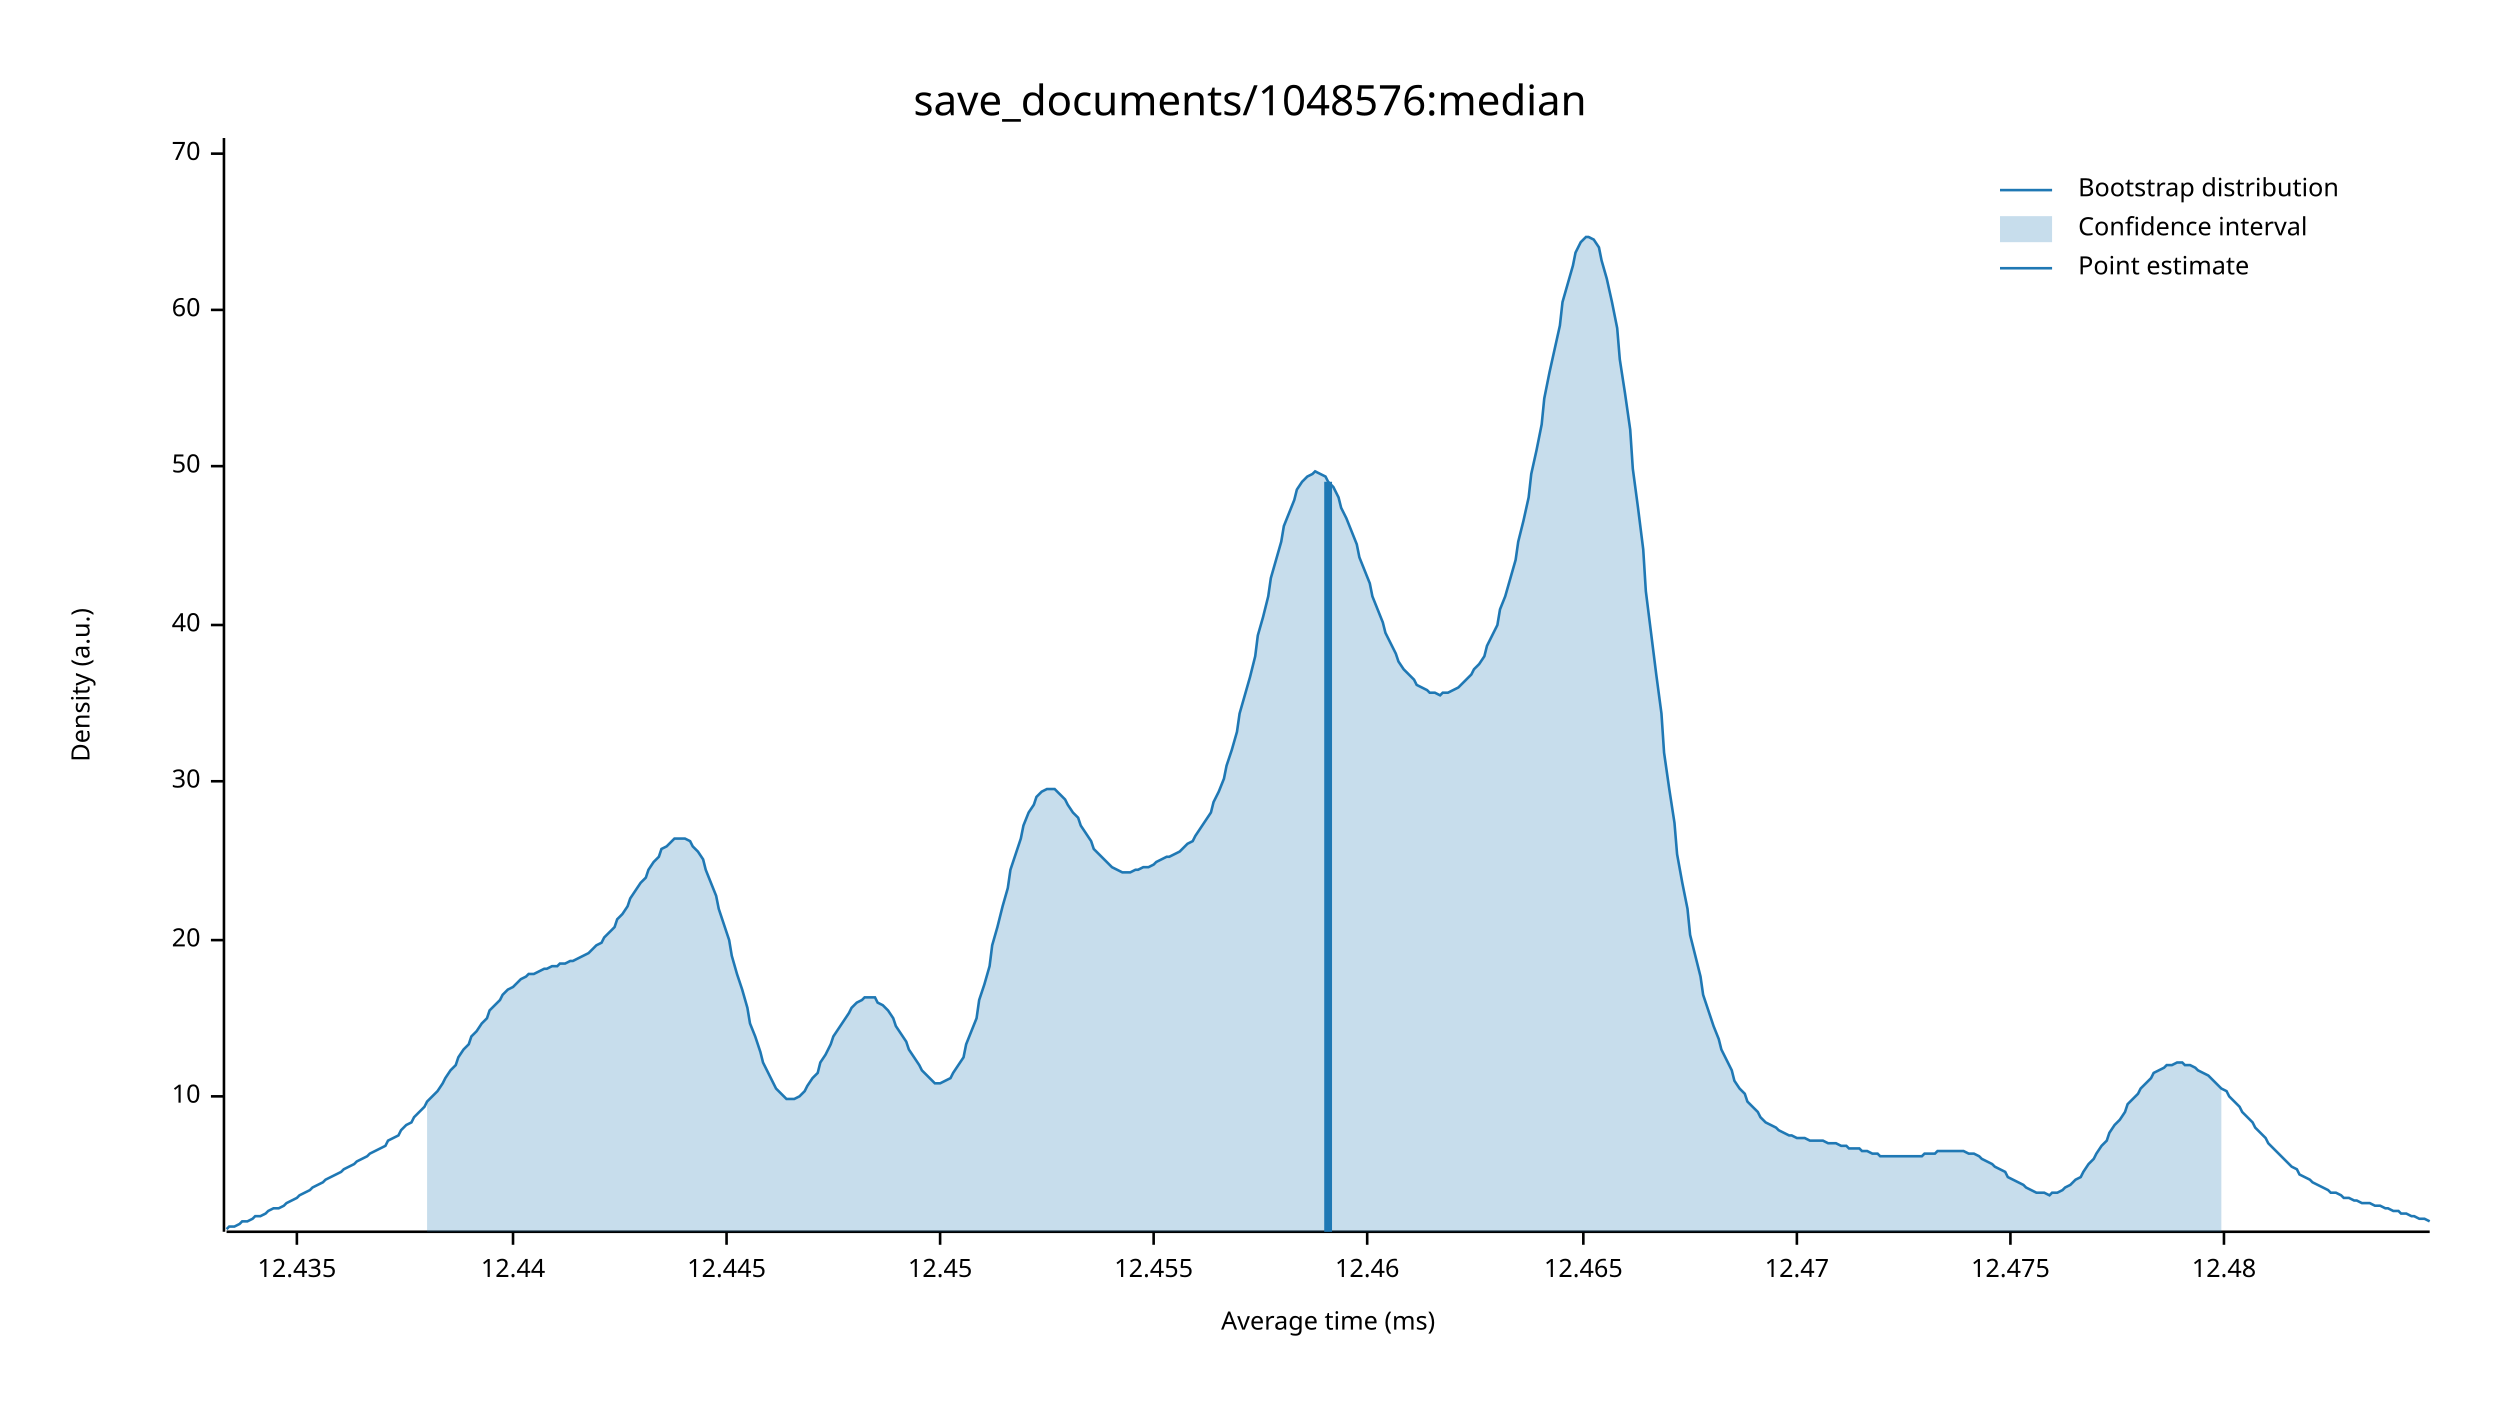
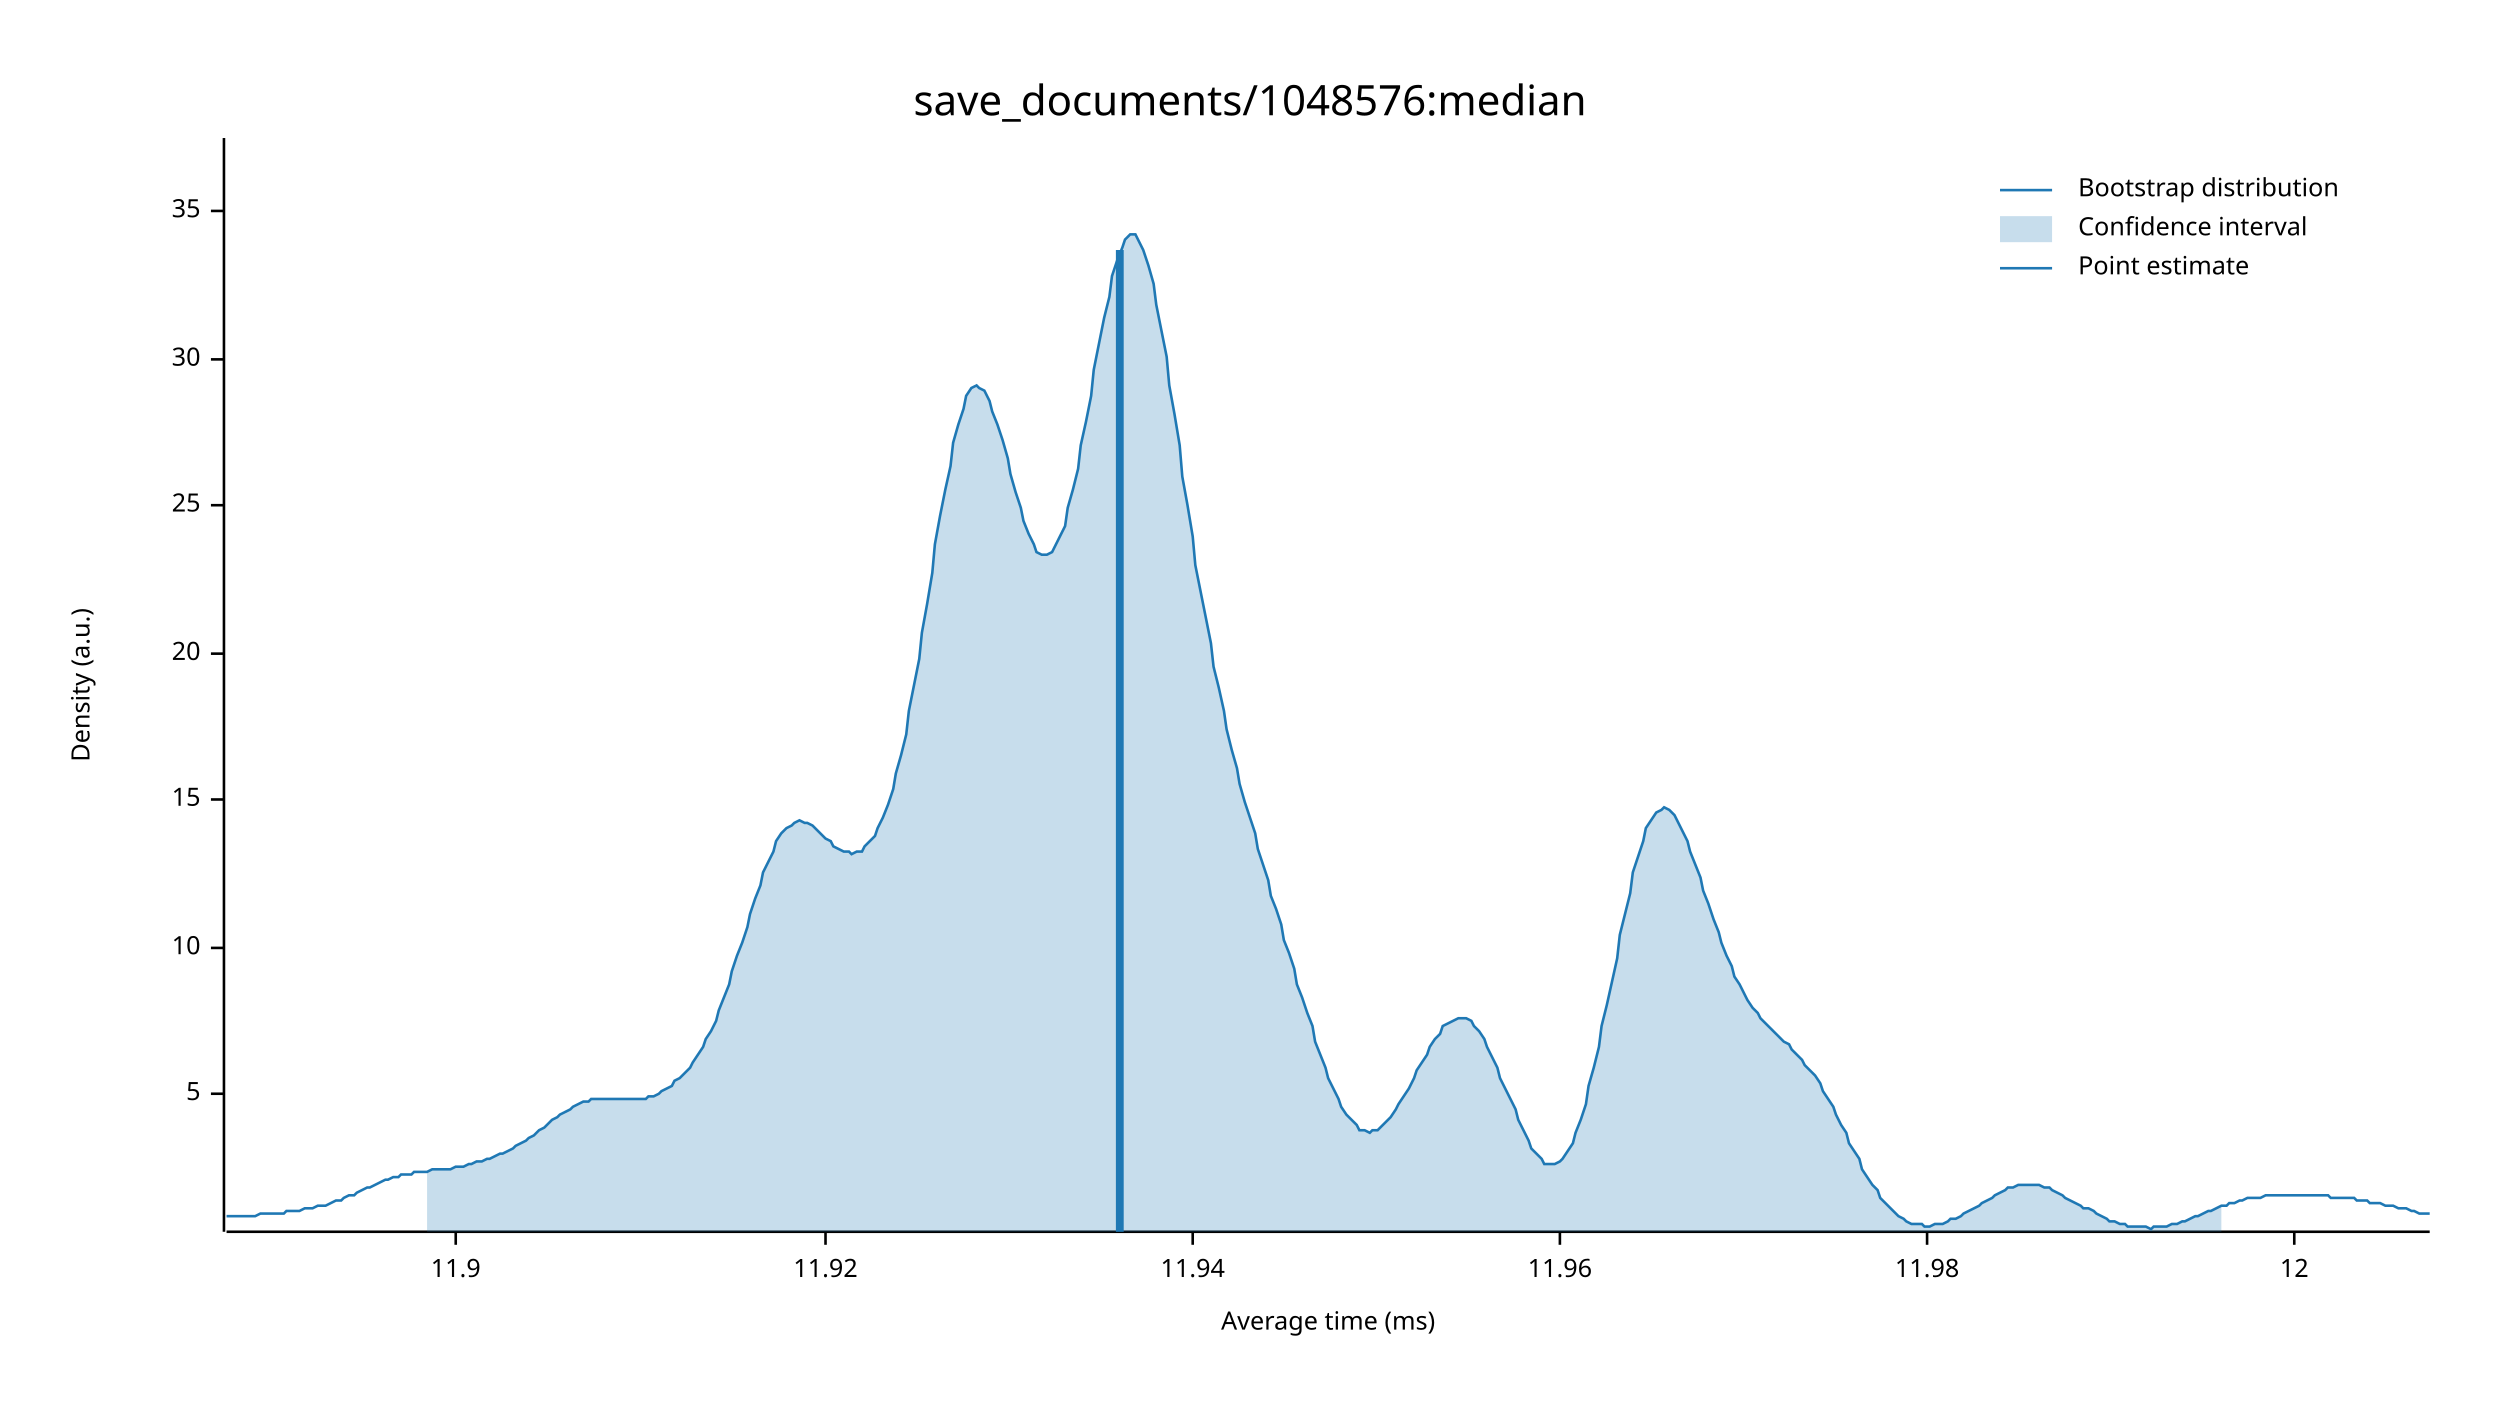
<svg xmlns="http://www.w3.org/2000/svg" width="960" height="540" viewBox="0 0 960 540">
  <text x="480" y="32" dy="0.76em" text-anchor="middle" font-family="sans-serif" font-size="16.129" opacity="1" fill="#000000">
save_documents/1048576:median
</text>
  <text x="27" y="263" dy="0.76em" text-anchor="middle" font-family="sans-serif" font-size="9.677" opacity="1" fill="#000000" transform="rotate(270, 27, 263)">
Density (a.u.)
</text>
  <text x="510" y="513" dy="-0.5ex" text-anchor="middle" font-family="sans-serif" font-size="9.677" opacity="1" fill="#000000">
Average time (ms)
</text>
  <polyline fill="none" opacity="1" stroke="#000000" stroke-width="1" points="86,53 86,473 " />
-   <text x="77" y="421" dy="0.5ex" text-anchor="end" font-family="sans-serif" font-size="9.677" opacity="1" fill="#000000">
+   <text x="77" y="420" dy="0.5ex" text-anchor="end" font-family="sans-serif" font-size="9.677" opacity="1" fill="#000000">
+ 5
+ </text>
+   <polyline fill="none" opacity="1" stroke="#000000" stroke-width="1" points="81,420 86,420 " />
+   <text x="77" y="364" dy="0.5ex" text-anchor="end" font-family="sans-serif" font-size="9.677" opacity="1" fill="#000000">
10
</text>
-   <polyline fill="none" opacity="1" stroke="#000000" stroke-width="1" points="81,421 86,421 " />
-   <text x="77" y="361" dy="0.5ex" text-anchor="end" font-family="sans-serif" font-size="9.677" opacity="1" fill="#000000">
+   <polyline fill="none" opacity="1" stroke="#000000" stroke-width="1" points="81,364 86,364 " />
+   <text x="77" y="307" dy="0.5ex" text-anchor="end" font-family="sans-serif" font-size="9.677" opacity="1" fill="#000000">
+ 15
+ </text>
+   <polyline fill="none" opacity="1" stroke="#000000" stroke-width="1" points="81,307 86,307 " />
+   <text x="77" y="251" dy="0.5ex" text-anchor="end" font-family="sans-serif" font-size="9.677" opacity="1" fill="#000000">
20
</text>
-   <polyline fill="none" opacity="1" stroke="#000000" stroke-width="1" points="81,361 86,361 " />
-   <text x="77" y="300" dy="0.5ex" text-anchor="end" font-family="sans-serif" font-size="9.677" opacity="1" fill="#000000">
+   <polyline fill="none" opacity="1" stroke="#000000" stroke-width="1" points="81,251 86,251 " />
+   <text x="77" y="194" dy="0.5ex" text-anchor="end" font-family="sans-serif" font-size="9.677" opacity="1" fill="#000000">
+ 25
+ </text>
+   <polyline fill="none" opacity="1" stroke="#000000" stroke-width="1" points="81,194 86,194 " />
+   <text x="77" y="138" dy="0.5ex" text-anchor="end" font-family="sans-serif" font-size="9.677" opacity="1" fill="#000000">
30
</text>
-   <polyline fill="none" opacity="1" stroke="#000000" stroke-width="1" points="81,300 86,300 " />
-   <text x="77" y="240" dy="0.5ex" text-anchor="end" font-family="sans-serif" font-size="9.677" opacity="1" fill="#000000">
- 40
+   <polyline fill="none" opacity="1" stroke="#000000" stroke-width="1" points="81,138 86,138 " />
+   <text x="77" y="81" dy="0.5ex" text-anchor="end" font-family="sans-serif" font-size="9.677" opacity="1" fill="#000000">
+ 35
</text>
-   <polyline fill="none" opacity="1" stroke="#000000" stroke-width="1" points="81,240 86,240 " />
-   <text x="77" y="179" dy="0.5ex" text-anchor="end" font-family="sans-serif" font-size="9.677" opacity="1" fill="#000000">
- 50
+   <polyline fill="none" opacity="1" stroke="#000000" stroke-width="1" points="81,81 86,81 " />
+   <polyline fill="none" opacity="1" stroke="#000000" stroke-width="1" points="87,473 933,473 " />
+   <text x="175" y="483" dy="0.76em" text-anchor="middle" font-family="sans-serif" font-size="9.677" opacity="1" fill="#000000">
+ 11.9
</text>
-   <polyline fill="none" opacity="1" stroke="#000000" stroke-width="1" points="81,179 86,179 " />
-   <text x="77" y="119" dy="0.5ex" text-anchor="end" font-family="sans-serif" font-size="9.677" opacity="1" fill="#000000">
- 60
+   <polyline fill="none" opacity="1" stroke="#000000" stroke-width="1" points="175,473 175,478 " />
+   <text x="317" y="483" dy="0.76em" text-anchor="middle" font-family="sans-serif" font-size="9.677" opacity="1" fill="#000000">
+ 11.92
</text>
-   <polyline fill="none" opacity="1" stroke="#000000" stroke-width="1" points="81,119 86,119 " />
-   <text x="77" y="59" dy="0.5ex" text-anchor="end" font-family="sans-serif" font-size="9.677" opacity="1" fill="#000000">
- 70
+   <polyline fill="none" opacity="1" stroke="#000000" stroke-width="1" points="317,473 317,478 " />
+   <text x="458" y="483" dy="0.76em" text-anchor="middle" font-family="sans-serif" font-size="9.677" opacity="1" fill="#000000">
+ 11.94
</text>
-   <polyline fill="none" opacity="1" stroke="#000000" stroke-width="1" points="81,59 86,59 " />
-   <polyline fill="none" opacity="1" stroke="#000000" stroke-width="1" points="87,473 933,473 " />
-   <text x="114" y="483" dy="0.76em" text-anchor="middle" font-family="sans-serif" font-size="9.677" opacity="1" fill="#000000">
- 12.435
+   <polyline fill="none" opacity="1" stroke="#000000" stroke-width="1" points="458,473 458,478 " />
+   <text x="599" y="483" dy="0.76em" text-anchor="middle" font-family="sans-serif" font-size="9.677" opacity="1" fill="#000000">
+ 11.96
</text>
-   <polyline fill="none" opacity="1" stroke="#000000" stroke-width="1" points="114,473 114,478 " />
-   <text x="197" y="483" dy="0.76em" text-anchor="middle" font-family="sans-serif" font-size="9.677" opacity="1" fill="#000000">
- 12.44
+   <polyline fill="none" opacity="1" stroke="#000000" stroke-width="1" points="599,473 599,478 " />
+   <text x="740" y="483" dy="0.76em" text-anchor="middle" font-family="sans-serif" font-size="9.677" opacity="1" fill="#000000">
+ 11.98
</text>
-   <polyline fill="none" opacity="1" stroke="#000000" stroke-width="1" points="197,473 197,478 " />
-   <text x="279" y="483" dy="0.76em" text-anchor="middle" font-family="sans-serif" font-size="9.677" opacity="1" fill="#000000">
- 12.445
+   <polyline fill="none" opacity="1" stroke="#000000" stroke-width="1" points="740,473 740,478 " />
+   <text x="881" y="483" dy="0.76em" text-anchor="middle" font-family="sans-serif" font-size="9.677" opacity="1" fill="#000000">
+ 12
</text>
-   <polyline fill="none" opacity="1" stroke="#000000" stroke-width="1" points="279,473 279,478 " />
-   <text x="361" y="483" dy="0.76em" text-anchor="middle" font-family="sans-serif" font-size="9.677" opacity="1" fill="#000000">
- 12.45
- </text>
-   <polyline fill="none" opacity="1" stroke="#000000" stroke-width="1" points="361,473 361,478 " />
-   <text x="443" y="483" dy="0.76em" text-anchor="middle" font-family="sans-serif" font-size="9.677" opacity="1" fill="#000000">
- 12.455
- </text>
-   <polyline fill="none" opacity="1" stroke="#000000" stroke-width="1" points="443,473 443,478 " />
-   <text x="525" y="483" dy="0.76em" text-anchor="middle" font-family="sans-serif" font-size="9.677" opacity="1" fill="#000000">
- 12.46
- </text>
-   <polyline fill="none" opacity="1" stroke="#000000" stroke-width="1" points="525,473 525,478 " />
-   <text x="608" y="483" dy="0.76em" text-anchor="middle" font-family="sans-serif" font-size="9.677" opacity="1" fill="#000000">
- 12.465
- </text>
-   <polyline fill="none" opacity="1" stroke="#000000" stroke-width="1" points="608,473 608,478 " />
-   <text x="690" y="483" dy="0.76em" text-anchor="middle" font-family="sans-serif" font-size="9.677" opacity="1" fill="#000000">
- 12.47
- </text>
-   <polyline fill="none" opacity="1" stroke="#000000" stroke-width="1" points="690,473 690,478 " />
-   <text x="772" y="483" dy="0.76em" text-anchor="middle" font-family="sans-serif" font-size="9.677" opacity="1" fill="#000000">
- 12.475
- </text>
-   <polyline fill="none" opacity="1" stroke="#000000" stroke-width="1" points="772,473 772,478 " />
-   <text x="854" y="483" dy="0.76em" text-anchor="middle" font-family="sans-serif" font-size="9.677" opacity="1" fill="#000000">
- 12.48
- </text>
-   <polyline fill="none" opacity="1" stroke="#000000" stroke-width="1" points="854,473 854,478 " />
-   <polyline fill="none" opacity="1" stroke="#1F78B4" stroke-width="1" points="87,472 88,471 90,471 92,470 93,469 95,469 97,468 98,467 100,467 102,466 103,465 105,464 107,464 109,463 110,462 112,461 114,460 115,459 117,458 119,457 120,456 122,455 124,454 125,453 127,452 129,451 131,450 132,449 134,448 136,447 137,446 139,445 141,444 142,443 144,442 146,441 148,440 149,438 151,437 153,436 154,434 156,432 158,431 159,429 161,427 163,425 164,423 166,421 168,419 170,416 171,414 173,411 175,409 176,406 178,403 180,401 181,398 183,396 185,393 187,391 188,388 190,386 192,384 193,382 195,380 197,379 198,378 200,376 202,375 203,374 205,374 207,373 209,372 210,372 212,371 214,371 215,370 217,370 219,369 220,369 222,368 224,367 226,366 227,365 229,363 231,362 232,360 234,358 236,356 237,353 239,351 241,348 242,345 244,342 246,339 248,337 249,334 251,331 253,329 254,326 256,325 258,323 259,322 261,322 263,322 265,323 266,325 268,327 270,330 271,334 273,339 275,344 276,349 278,355 280,361 281,367 283,374 285,380 287,387 288,393 290,398 292,404 293,408 295,412 297,416 298,418 300,420 302,422 304,422 305,422 307,421 309,419 310,417 312,414 314,412 315,408 317,405 319,401 320,398 322,395 324,392 326,389 327,387 329,385 331,384 332,383 334,383 336,383 337,385 339,386 341,388 343,391 344,394 346,397 348,400 349,403 351,406 353,409 354,411 356,413 358,415 359,416 361,416 363,415 365,414 366,412 368,409 370,406 371,401 373,396 375,391 376,384 378,378 380,371 381,363 383,356 385,348 387,341 388,334 390,328 392,322 393,317 395,312 397,309 398,306 400,304 402,303 404,303 405,303 407,305 409,307 410,309 412,312 414,314 415,317 417,320 419,323 420,326 422,328 424,330 426,332 427,333 429,334 431,335 432,335 434,335 436,334 437,334 439,333 441,333 443,332 444,331 446,330 448,329 449,329 451,328 453,327 454,326 456,324 458,323 459,321 461,318 463,315 465,312 466,308 468,304 470,299 471,294 473,288 475,281 476,274 478,267 480,260 482,252 483,244 485,237 487,229 488,222 490,215 492,208 493,202 495,197 497,192 498,188 500,185 502,183 504,182 505,181 507,182 509,183 510,185 512,187 514,191 515,195 517,199 519,204 521,209 522,214 524,219 526,224 527,229 529,234 531,239 532,243 534,247 536,251 537,254 539,257 541,259 543,261 544,263 546,264 548,265 549,266 551,266 553,267 554,266 556,266 558,265 560,264 561,263 563,261 565,259 566,257 568,255 570,252 571,248 573,244 575,240 576,234 578,229 580,222 582,215 583,208 585,200 587,191 588,182 590,173 592,163 593,153 595,143 597,134 599,125 600,116 602,109 604,102 605,97 607,93 609,91 610,91 612,92 614,95 615,100 617,107 619,116 621,126 622,138 624,151 626,165 627,180 629,195 631,211 632,227 634,243 636,259 638,274 639,289 641,303 643,316 644,328 646,339 648,349 649,359 651,367 653,375 654,382 656,388 658,394 660,399 661,403 663,407 665,411 666,415 668,418 670,420 671,423 673,425 675,427 676,429 678,431 680,432 682,433 683,434 685,435 687,436 688,436 690,437 692,437 693,437 695,438 697,438 699,438 700,438 702,439 704,439 705,439 707,440 709,440 710,441 712,441 714,441 715,442 717,442 719,443 721,443 722,444 724,444 726,444 727,444 729,444 731,444 732,444 734,444 736,444 738,444 739,443 741,443 743,443 744,442 746,442 748,442 749,442 751,442 753,442 754,442 756,443 758,443 760,444 761,445 763,446 765,447 766,448 768,449 770,450 771,452 773,453 775,454 777,455 778,456 780,457 782,458 783,458 785,458 787,459 788,458 790,458 792,457 793,456 795,455 797,453 799,452 800,450 802,447 804,445 805,443 807,440 809,438 810,435 812,432 814,430 816,427 817,424 819,422 821,420 822,418 824,416 826,414 827,412 829,411 831,410 832,409 834,409 836,408 838,408 839,409 841,409 843,410 844,411 846,412 848,413 849,414 851,416 853,418 855,419 856,421 858,423 860,425 861,427 863,429 865,431 866,433 868,435 870,437 871,439 873,441 875,443 877,445 878,446 880,448 882,449 883,451 885,452 887,453 888,454 890,455 892,456 894,457 895,458 897,458 899,459 900,460 902,460 904,461 905,461 907,462 909,462 910,462 912,463 914,463 916,464 917,464 919,465 921,465 922,466 924,466 926,467 927,467 929,468 931,468 933,469 " />
-   <polygon opacity="0.25" fill="#1F78B4" points="164,423 166,421 168,419 170,416 171,414 173,411 175,409 176,406 178,403 180,401 181,398 183,396 185,393 187,391 188,388 190,386 192,384 193,382 195,380 197,379 198,378 200,376 202,375 203,374 205,374 207,373 209,372 210,372 212,371 214,371 215,370 217,370 219,369 220,369 222,368 224,367 226,366 227,365 229,363 231,362 232,360 234,358 236,356 237,353 239,351 241,348 242,345 244,342 246,339 248,337 249,334 251,331 253,329 254,326 256,325 258,323 259,322 261,322 263,322 265,323 266,325 268,327 270,330 271,334 273,339 275,344 276,349 278,355 280,361 281,367 283,374 285,380 287,387 288,393 290,398 292,404 293,408 295,412 297,416 298,418 300,420 302,422 304,422 305,422 307,421 309,419 310,417 312,414 314,412 315,408 317,405 319,401 320,398 322,395 324,392 326,389 327,387 329,385 331,384 332,383 334,383 336,383 337,385 339,386 341,388 343,391 344,394 346,397 348,400 349,403 351,406 353,409 354,411 356,413 358,415 359,416 361,416 363,415 365,414 366,412 368,409 370,406 371,401 373,396 375,391 376,384 378,378 380,371 381,363 383,356 385,348 387,341 388,334 390,328 392,322 393,317 395,312 397,309 398,306 400,304 402,303 404,303 405,303 407,305 409,307 410,309 412,312 414,314 415,317 417,320 419,323 420,326 422,328 424,330 426,332 427,333 429,334 431,335 432,335 434,335 436,334 437,334 439,333 441,333 443,332 444,331 446,330 448,329 449,329 451,328 453,327 454,326 456,324 458,323 459,321 461,318 463,315 465,312 466,308 468,304 470,299 471,294 473,288 475,281 476,274 478,267 480,260 482,252 483,244 485,237 487,229 488,222 490,215 492,208 493,202 495,197 497,192 498,188 500,185 502,183 504,182 505,181 507,182 509,183 510,185 512,187 514,191 515,195 517,199 519,204 521,209 522,214 524,219 526,224 527,229 529,234 531,239 532,243 534,247 536,251 537,254 539,257 541,259 543,261 544,263 546,264 548,265 549,266 551,266 553,267 554,266 556,266 558,265 560,264 561,263 563,261 565,259 566,257 568,255 570,252 571,248 573,244 575,240 576,234 578,229 580,222 582,215 583,208 585,200 587,191 588,182 590,173 592,163 593,153 595,143 597,134 599,125 600,116 602,109 604,102 605,97 607,93 609,91 610,91 612,92 614,95 615,100 617,107 619,116 621,126 622,138 624,151 626,165 627,180 629,195 631,211 632,227 634,243 636,259 638,274 639,289 641,303 643,316 644,328 646,339 648,349 649,359 651,367 653,375 654,382 656,388 658,394 660,399 661,403 663,407 665,411 666,415 668,418 670,420 671,423 673,425 675,427 676,429 678,431 680,432 682,433 683,434 685,435 687,436 688,436 690,437 692,437 693,437 695,438 697,438 699,438 700,438 702,439 704,439 705,439 707,440 709,440 710,441 712,441 714,441 715,442 717,442 719,443 721,443 722,444 724,444 726,444 727,444 729,444 731,444 732,444 734,444 736,444 738,444 739,443 741,443 743,443 744,442 746,442 748,442 749,442 751,442 753,442 754,442 756,443 758,443 760,444 761,445 763,446 765,447 766,448 768,449 770,450 771,452 773,453 775,454 777,455 778,456 780,457 782,458 783,458 785,458 787,459 788,458 790,458 792,457 793,456 795,455 797,453 799,452 800,450 802,447 804,445 805,443 807,440 809,438 810,435 812,432 814,430 816,427 817,424 819,422 821,420 822,418 824,416 826,414 827,412 829,411 831,410 832,409 834,409 836,408 838,408 839,409 841,409 843,410 844,411 846,412 848,413 849,414 851,416 853,418 853,473 164,473 " />
-   <polyline fill="none" opacity="1" stroke="#1F78B4" stroke-width="3" points="510,473 510,185 " />
+   <polyline fill="none" opacity="1" stroke="#000000" stroke-width="1" points="881,473 881,478 " />
+   <polyline fill="none" opacity="1" stroke="#1F78B4" stroke-width="1" points="87,467 88,467 90,467 92,467 93,467 95,467 97,467 98,467 100,466 102,466 103,466 105,466 107,466 109,466 110,465 112,465 114,465 115,465 117,464 119,464 120,464 122,463 124,463 125,463 127,462 129,461 131,461 132,460 134,459 136,459 137,458 139,457 141,456 142,456 144,455 146,454 148,453 149,453 151,452 153,452 154,451 156,451 158,451 159,450 161,450 163,450 164,450 166,449 168,449 170,449 171,449 173,449 175,448 176,448 178,448 180,447 181,447 183,446 185,446 187,445 188,445 190,444 192,443 193,443 195,442 197,441 198,440 200,439 202,438 203,437 205,436 207,434 209,433 210,432 212,430 214,429 215,428 217,427 219,426 220,425 222,424 224,423 226,423 227,422 229,422 231,422 232,422 234,422 236,422 237,422 239,422 241,422 242,422 244,422 246,422 248,422 249,421 251,421 253,420 254,419 256,418 258,417 259,415 261,414 263,412 265,410 266,408 268,405 270,402 271,399 273,396 275,392 276,388 278,383 280,378 281,373 283,367 285,362 287,356 288,351 290,345 292,340 293,335 295,331 297,327 298,323 300,320 302,318 304,317 305,316 307,315 309,316 310,316 312,317 314,319 315,320 317,322 319,323 320,325 322,326 324,327 326,327 327,328 329,327 331,327 332,325 334,323 336,321 337,318 339,314 341,309 343,303 344,297 346,290 348,282 349,273 351,263 353,253 354,243 356,232 358,220 359,209 361,198 363,188 365,179 366,170 368,163 370,157 371,152 373,149 375,148 376,149 378,150 380,154 381,158 383,163 385,169 387,176 388,182 390,189 392,195 393,200 395,205 397,209 398,212 400,213 402,213 404,212 405,210 407,206 409,202 410,195 412,188 414,180 415,171 417,162 419,152 420,142 422,132 424,122 426,114 427,106 429,100 431,95 432,92 434,90 436,90 437,92 439,96 441,102 443,109 444,117 446,127 448,137 449,148 451,159 453,171 454,183 456,194 458,206 459,217 461,227 463,237 465,247 466,256 468,264 470,273 471,280 473,288 475,295 476,301 478,308 480,314 482,320 483,326 485,332 487,338 488,344 490,349 492,355 493,361 495,366 497,372 498,378 500,383 502,389 504,394 505,400 507,405 509,410 510,414 512,418 514,422 515,425 517,428 519,430 521,432 522,434 524,434 526,435 527,434 529,434 531,432 532,431 534,429 536,426 537,424 539,421 541,418 543,414 544,411 546,408 548,405 549,402 551,399 553,397 554,394 556,393 558,392 560,391 561,391 563,391 565,392 566,394 568,396 570,399 571,402 573,406 575,410 576,414 578,418 580,422 582,426 583,430 585,434 587,438 588,441 590,443 592,445 593,447 595,447 597,447 599,446 600,445 602,442 604,439 605,435 607,430 609,424 610,417 612,410 614,402 615,394 617,386 619,377 621,368 622,359 624,351 626,343 627,335 629,329 631,323 632,318 634,315 636,312 638,311 639,310 641,311 643,313 644,315 646,319 648,323 649,327 651,332 653,337 654,342 656,347 658,353 660,358 661,362 663,367 665,371 666,375 668,378 670,382 671,384 673,387 675,389 676,391 678,393 680,395 682,397 683,398 685,400 687,401 688,403 690,405 692,407 693,409 695,411 697,413 699,416 700,419 702,422 704,425 705,428 707,432 709,435 710,439 712,442 714,445 715,449 717,452 719,455 721,457 722,460 724,462 726,464 727,465 729,467 731,468 732,469 734,470 736,470 738,470 739,471 741,471 743,470 744,470 746,470 748,469 749,468 751,468 753,467 754,466 756,465 758,464 760,463 761,462 763,461 765,460 766,459 768,458 770,457 771,456 773,456 775,455 777,455 778,455 780,455 782,455 783,455 785,456 787,456 788,457 790,458 792,459 793,460 795,461 797,462 799,463 800,464 802,464 804,465 805,466 807,467 809,468 810,469 812,469 814,470 816,470 817,471 819,471 821,471 822,471 824,471 826,472 827,471 829,471 831,471 832,471 834,470 836,470 838,469 839,469 841,468 843,467 844,467 846,466 848,465 849,465 851,464 853,463 855,463 856,462 858,462 860,461 861,461 863,460 865,460 866,460 868,460 870,459 871,459 873,459 875,459 877,459 878,459 880,459 882,459 883,459 885,459 887,459 888,459 890,459 892,459 894,459 895,460 897,460 899,460 900,460 902,460 904,460 905,461 907,461 909,461 910,462 912,462 914,462 916,463 917,463 919,463 921,464 922,464 924,464 926,465 927,465 929,466 931,466 933,466 " />
+   <polygon opacity="0.25" fill="#1F78B4" points="164,450 166,449 168,449 170,449 171,449 173,449 175,448 176,448 178,448 180,447 181,447 183,446 185,446 187,445 188,445 190,444 192,443 193,443 195,442 197,441 198,440 200,439 202,438 203,437 205,436 207,434 209,433 210,432 212,430 214,429 215,428 217,427 219,426 220,425 222,424 224,423 226,423 227,422 229,422 231,422 232,422 234,422 236,422 237,422 239,422 241,422 242,422 244,422 246,422 248,422 249,421 251,421 253,420 254,419 256,418 258,417 259,415 261,414 263,412 265,410 266,408 268,405 270,402 271,399 273,396 275,392 276,388 278,383 280,378 281,373 283,367 285,362 287,356 288,351 290,345 292,340 293,335 295,331 297,327 298,323 300,320 302,318 304,317 305,316 307,315 309,316 310,316 312,317 314,319 315,320 317,322 319,323 320,325 322,326 324,327 326,327 327,328 329,327 331,327 332,325 334,323 336,321 337,318 339,314 341,309 343,303 344,297 346,290 348,282 349,273 351,263 353,253 354,243 356,232 358,220 359,209 361,198 363,188 365,179 366,170 368,163 370,157 371,152 373,149 375,148 376,149 378,150 380,154 381,158 383,163 385,169 387,176 388,182 390,189 392,195 393,200 395,205 397,209 398,212 400,213 402,213 404,212 405,210 407,206 409,202 410,195 412,188 414,180 415,171 417,162 419,152 420,142 422,132 424,122 426,114 427,106 429,100 431,95 432,92 434,90 436,90 437,92 439,96 441,102 443,109 444,117 446,127 448,137 449,148 451,159 453,171 454,183 456,194 458,206 459,217 461,227 463,237 465,247 466,256 468,264 470,273 471,280 473,288 475,295 476,301 478,308 480,314 482,320 483,326 485,332 487,338 488,344 490,349 492,355 493,361 495,366 497,372 498,378 500,383 502,389 504,394 505,400 507,405 509,410 510,414 512,418 514,422 515,425 517,428 519,430 521,432 522,434 524,434 526,435 527,434 529,434 531,432 532,431 534,429 536,426 537,424 539,421 541,418 543,414 544,411 546,408 548,405 549,402 551,399 553,397 554,394 556,393 558,392 560,391 561,391 563,391 565,392 566,394 568,396 570,399 571,402 573,406 575,410 576,414 578,418 580,422 582,426 583,430 585,434 587,438 588,441 590,443 592,445 593,447 595,447 597,447 599,446 600,445 602,442 604,439 605,435 607,430 609,424 610,417 612,410 614,402 615,394 617,386 619,377 621,368 622,359 624,351 626,343 627,335 629,329 631,323 632,318 634,315 636,312 638,311 639,310 641,311 643,313 644,315 646,319 648,323 649,327 651,332 653,337 654,342 656,347 658,353 660,358 661,362 663,367 665,371 666,375 668,378 670,382 671,384 673,387 675,389 676,391 678,393 680,395 682,397 683,398 685,400 687,401 688,403 690,405 692,407 693,409 695,411 697,413 699,416 700,419 702,422 704,425 705,428 707,432 709,435 710,439 712,442 714,445 715,449 717,452 719,455 721,457 722,460 724,462 726,464 727,465 729,467 731,468 732,469 734,470 736,470 738,470 739,471 741,471 743,470 744,470 746,470 748,469 749,468 751,468 753,467 754,466 756,465 758,464 760,463 761,462 763,461 765,460 766,459 768,458 770,457 771,456 773,456 775,455 777,455 778,455 780,455 782,455 783,455 785,456 787,456 788,457 790,458 792,459 793,460 795,461 797,462 799,463 800,464 802,464 804,465 805,466 807,467 809,468 810,469 812,469 814,470 816,470 817,471 819,471 821,471 822,471 824,471 826,472 827,471 829,471 831,471 832,471 834,470 836,470 838,469 839,469 841,468 843,467 844,467 846,466 848,465 849,465 851,464 853,463 853,473 164,473 " />
+   <polyline fill="none" opacity="1" stroke="#1F78B4" stroke-width="3" points="430,473 430,96 " />
  <text x="798" y="68" dy="0.76em" text-anchor="start" font-family="sans-serif" font-size="9.677" opacity="1" fill="#000000">
Bootstrap distribution
</text>
  <text x="798" y="83" dy="0.76em" text-anchor="start" font-family="sans-serif" font-size="9.677" opacity="1" fill="#000000">
Confidence interval
</text>
  <text x="798" y="98" dy="0.76em" text-anchor="start" font-family="sans-serif" font-size="9.677" opacity="1" fill="#000000">
Point estimate
</text>
  <polyline fill="none" opacity="1" stroke="#1F78B4" stroke-width="1" points="768,73 788,73 " />
  <rect x="768" y="83" width="20" height="10" opacity="0.25" fill="#1F78B4" stroke="none" />
  <polyline fill="none" opacity="1" stroke="#1F78B4" stroke-width="1" points="768,103 788,103 " />
</svg>
